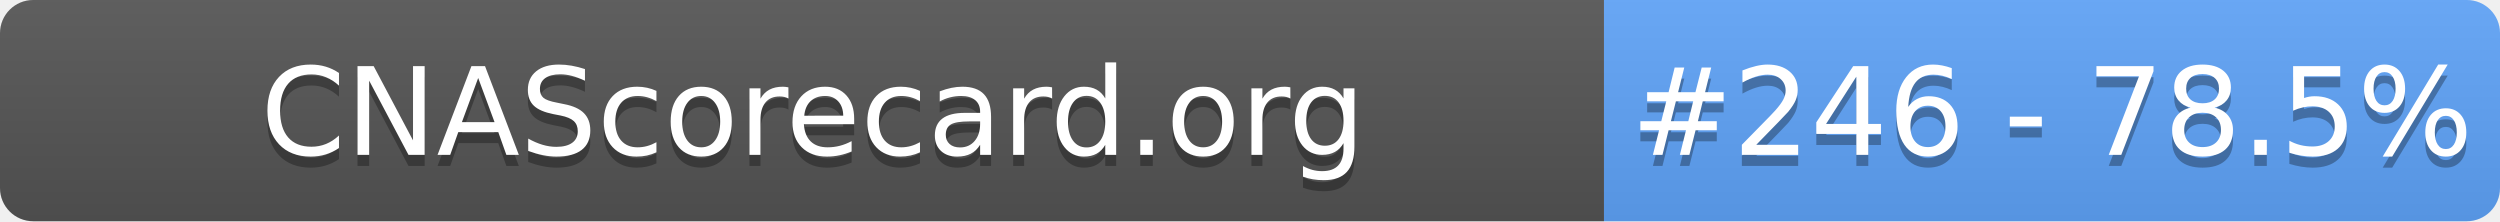
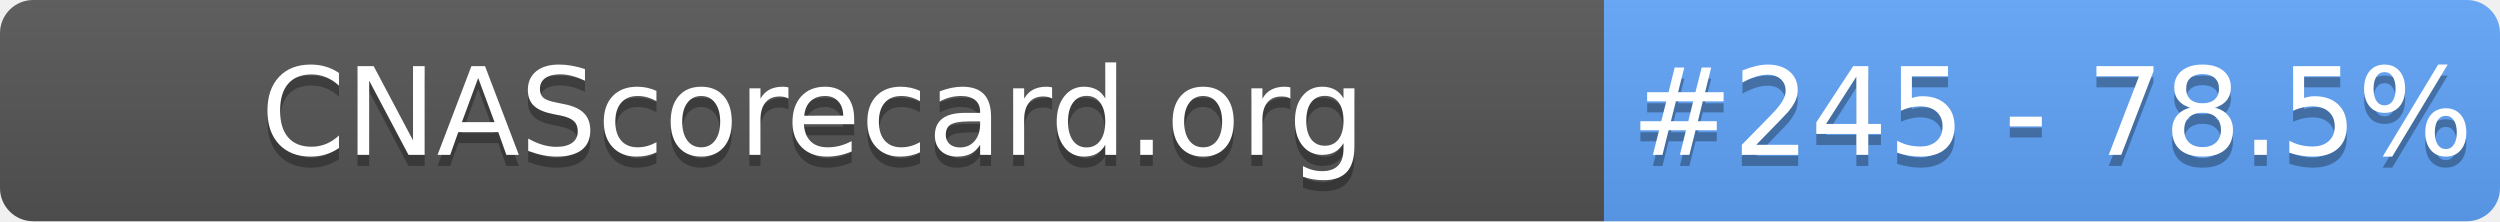
- <svg xmlns="http://www.w3.org/2000/svg" width="226" height="20" role="img" aria-label="CNAScorecard.org: #246 - 78.5%">
+ <svg xmlns="http://www.w3.org/2000/svg" width="226" height="20" role="img" aria-label="CNAScorecard.org: #245 - 78.5%">
  <linearGradient id="s" x2="0" y2="100%">
    <stop offset="0" stop-color="#bbb" stop-opacity=".1" />
    <stop offset="1" stop-opacity=".1" />
  </linearGradient>
  <clipPath id="r">
    <rect width="226" height="20" rx="3" fill="#fff" />
  </clipPath>
  <g clip-path="url(#r)">
    <rect width="145" height="20" fill="#555" />
    <rect x="145" width="81" height="20" fill="#60A5FA" />
    <rect width="226" height="20" fill="url(#s)" />
  </g>
  <g fill="#fff" text-anchor="middle" font-family="Verdana,Geneva,DejaVu Sans,sans-serif" text-rendering="geometricPrecision" font-size="110">
    <text aria-hidden="true" x="735" y="150" fill="#010101" fill-opacity=".3" transform="scale(.1)" textLength="1350">CNAScorecard.org</text>
    <text x="735" y="140" transform="scale(.1)" fill="#fff" textLength="1350">CNAScorecard.org</text>
-     <text aria-hidden="true" x="1855" y="150" fill="#010101" fill-opacity=".3" transform="scale(.1)" textLength="660">#246 - 78.5%</text>
-     <text x="1855" y="140" transform="scale(.1)" fill="#fff" textLength="660">#246 - 78.5%</text>
+     <text aria-hidden="true" x="1855" y="150" fill="#010101" fill-opacity=".3" transform="scale(.1)" textLength="660">#245 - 78.5%</text>
+     <text x="1855" y="140" transform="scale(.1)" fill="#fff" textLength="660">#245 - 78.5%</text>
  </g>
</svg>
